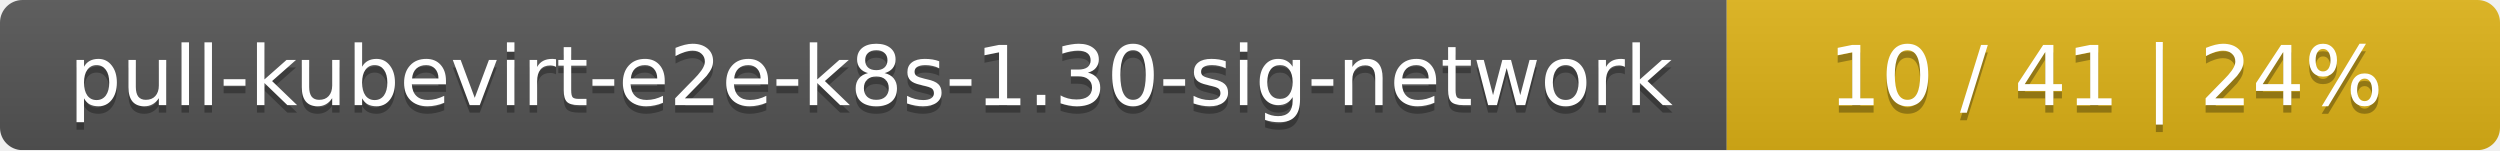
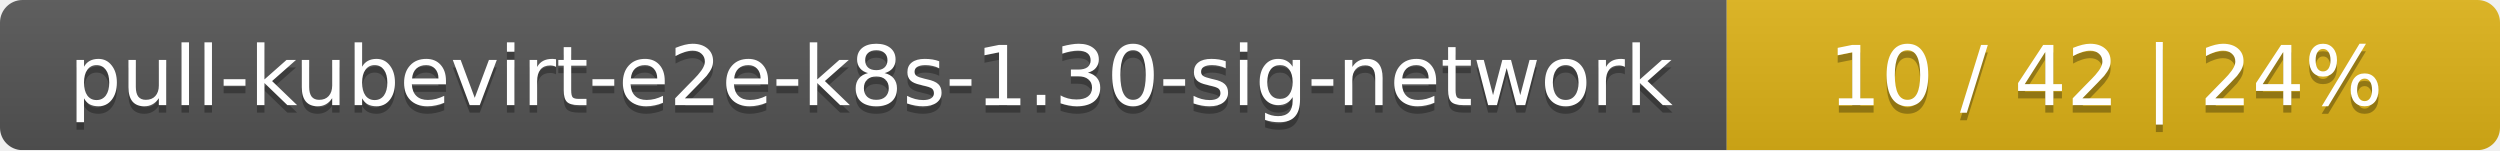
<svg xmlns="http://www.w3.org/2000/svg" width="333" height="20">
  <linearGradient id="smooth" x2="0" y2="100%">
    <stop offset="0" stop-color="#bbb" stop-opacity=".1" />
    <stop offset="1" stop-opacity=".1" />
  </linearGradient>
  <mask id="round">
    <rect width="333" height="20" rx="3" fill="#fff" />
  </mask>
  <g mask="url(#round)">
    <rect width="230" height="20" fill="#555" />
    <rect x="230" width="103" height="20" fill="#dfb317" />
    <rect width="333" height="20" fill="url(#smooth)" />
  </g>
  <g fill="#fff" text-anchor="middle" font-family="DejaVu Sans,Verdana,Geneva,sans-serif" font-size="11">
    <text x="116" y="15" fill="#010101" fill-opacity=".3">pull-kubevirt-e2e-k8s-1.30-sig-network</text>
    <text x="116" y="14">pull-kubevirt-e2e-k8s-1.30-sig-network</text>
-     <text x="280.5" y="15" fill="#010101" fill-opacity=".3">10 / 41    |    24%</text>
-     <text x="280.5" y="14">10 / 41    |    24%</text>
+     <text x="280.5" y="15" fill="#010101" fill-opacity=".3">10 / 42    |    24%</text>
+     <text x="280.5" y="14">10 / 42    |    24%</text>
  </g>
</svg>
